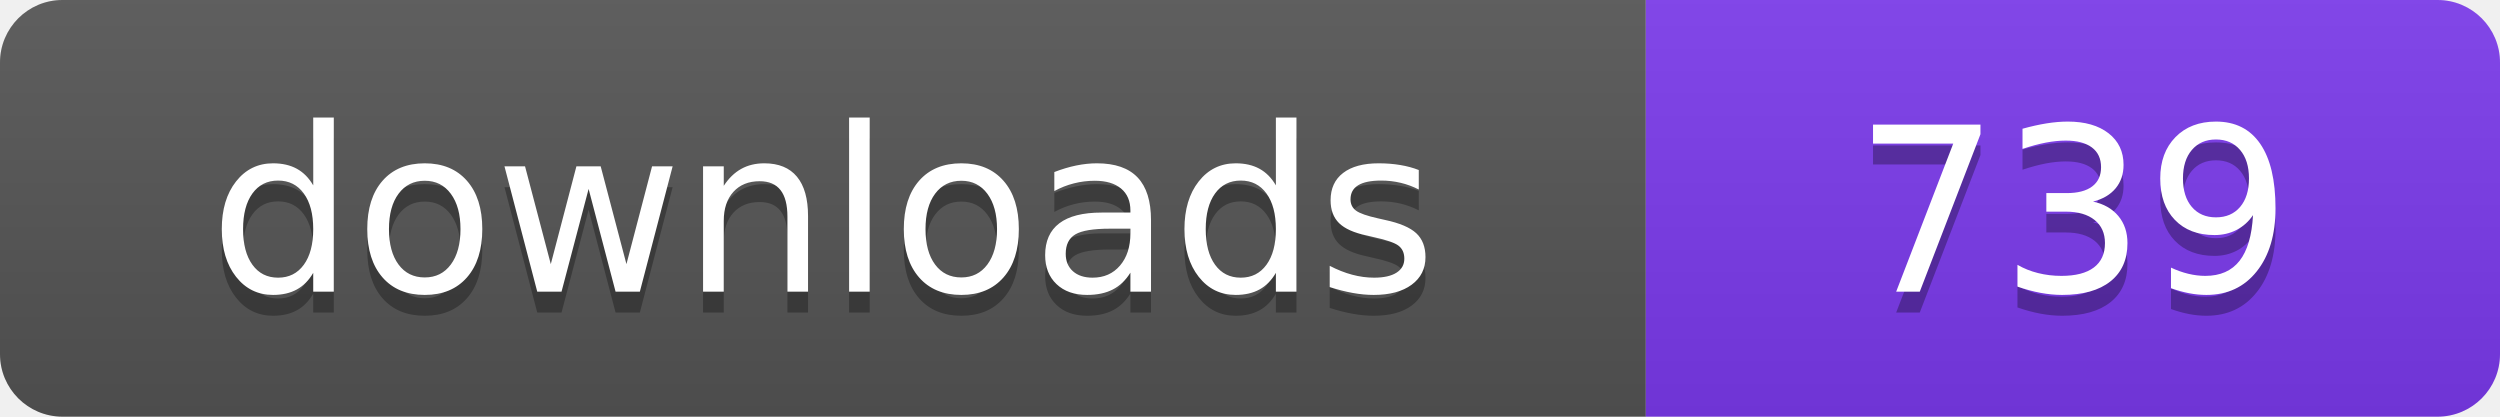
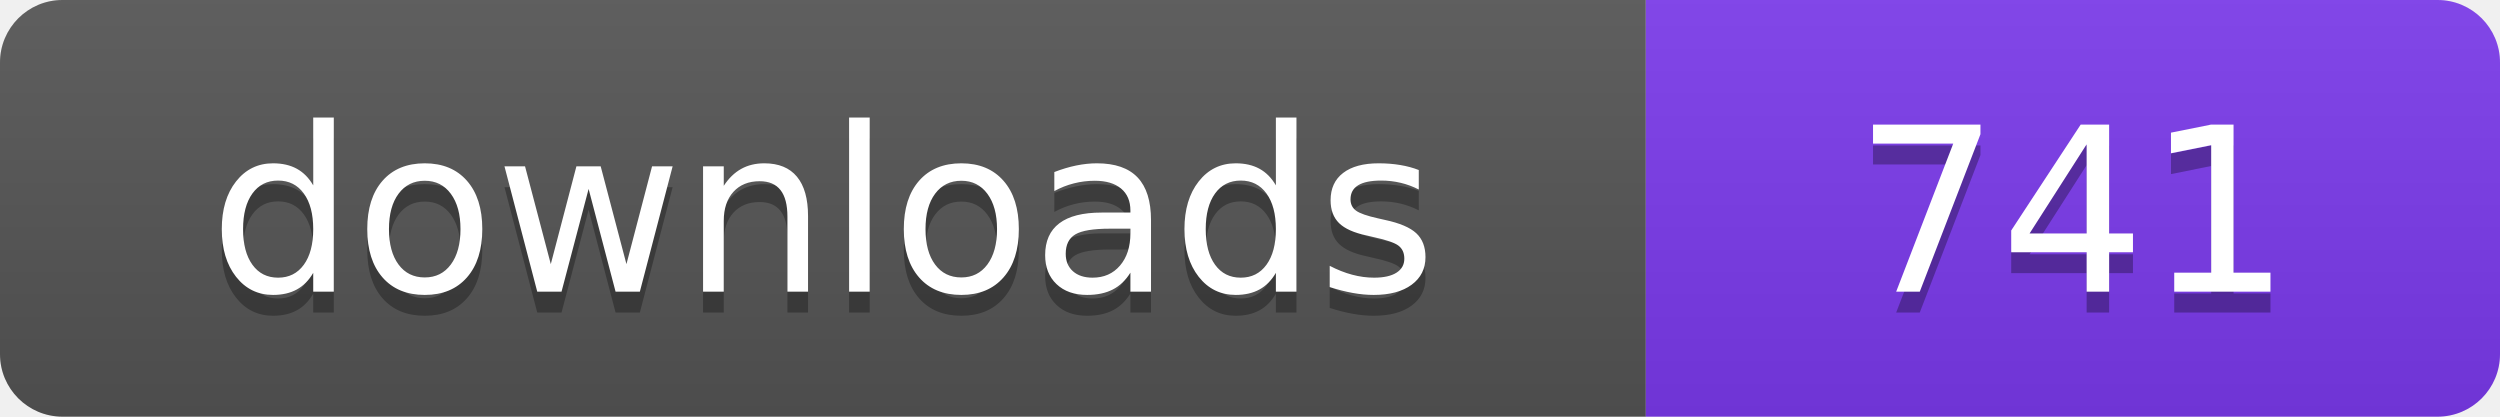
- <svg xmlns="http://www.w3.org/2000/svg" width="120" height="20" viewBox="0 0 120 20" role="img" aria-label="downloads: 739">
+ <svg xmlns="http://www.w3.org/2000/svg" width="120" height="20" viewBox="0 0 120 20" role="img" aria-label="downloads: 741">
  <linearGradient id="s" x2="0" y2="100%">
    <stop offset="0" stop-color="#bbb" stop-opacity=".1" />
    <stop offset="1" stop-opacity=".1" />
  </linearGradient>
  <clipPath id="r">
    <rect width="120" height="20" rx="3" fill="#fff" />
  </clipPath>
  <g clip-path="url(#r)">
    <rect width="79" height="20" fill="#555555" />
    <rect x="79" width="41" height="20" fill="#7c3aed" />
    <rect width="120" height="20" fill="url(#s)" />
  </g>
  <g fill="#fff" text-anchor="middle" font-family="Verdana,Geneva,DejaVu Sans,sans-serif" font-size="110" text-rendering="geometricPrecision" transform="scale(.1)">
    <text x="395" y="150" fill="#010101" fill-opacity=".3">downloads</text>
    <text x="395" y="140">downloads</text>
-     <text x="995" y="150" fill="#010101" fill-opacity=".3">739</text>
-     <text x="995" y="140">739</text>
+     <text x="995" y="150" fill="#010101" fill-opacity=".3">741</text>
+     <text x="995" y="140">741</text>
  </g>
</svg>
